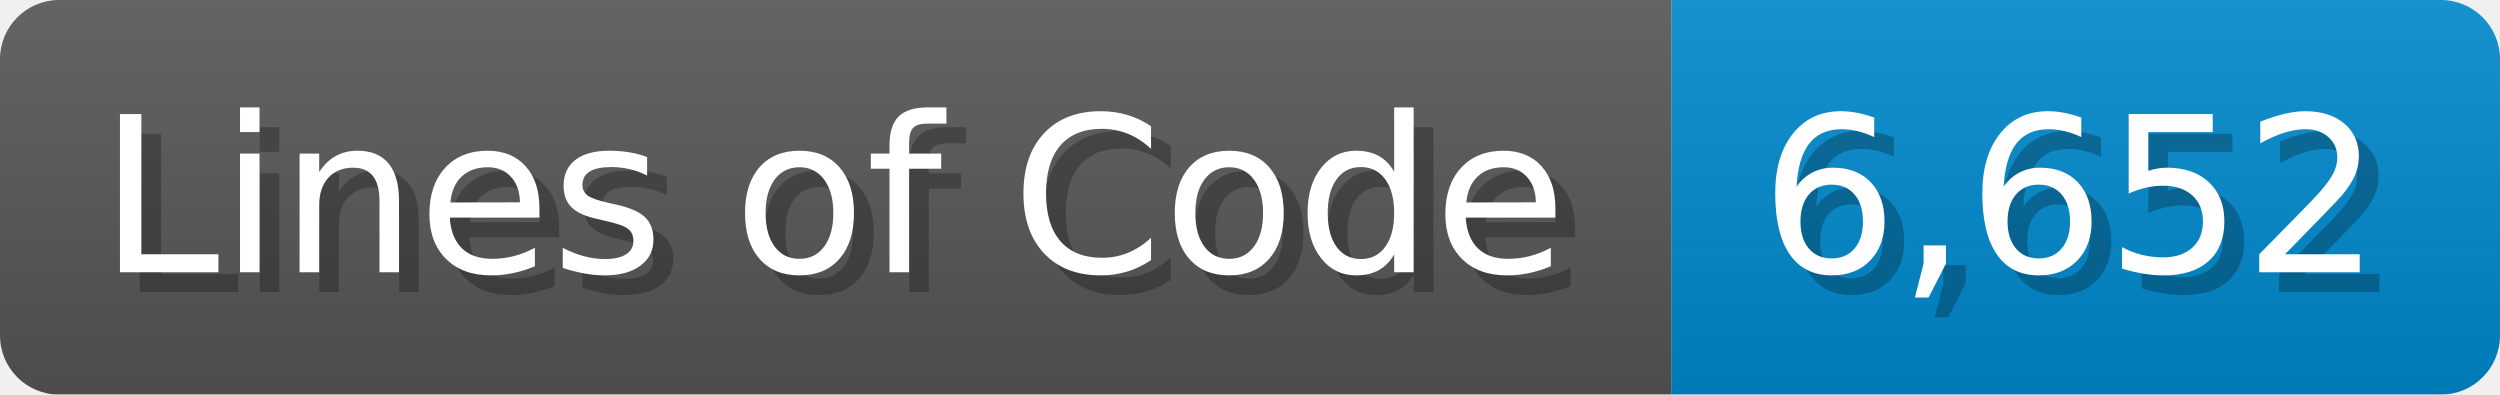
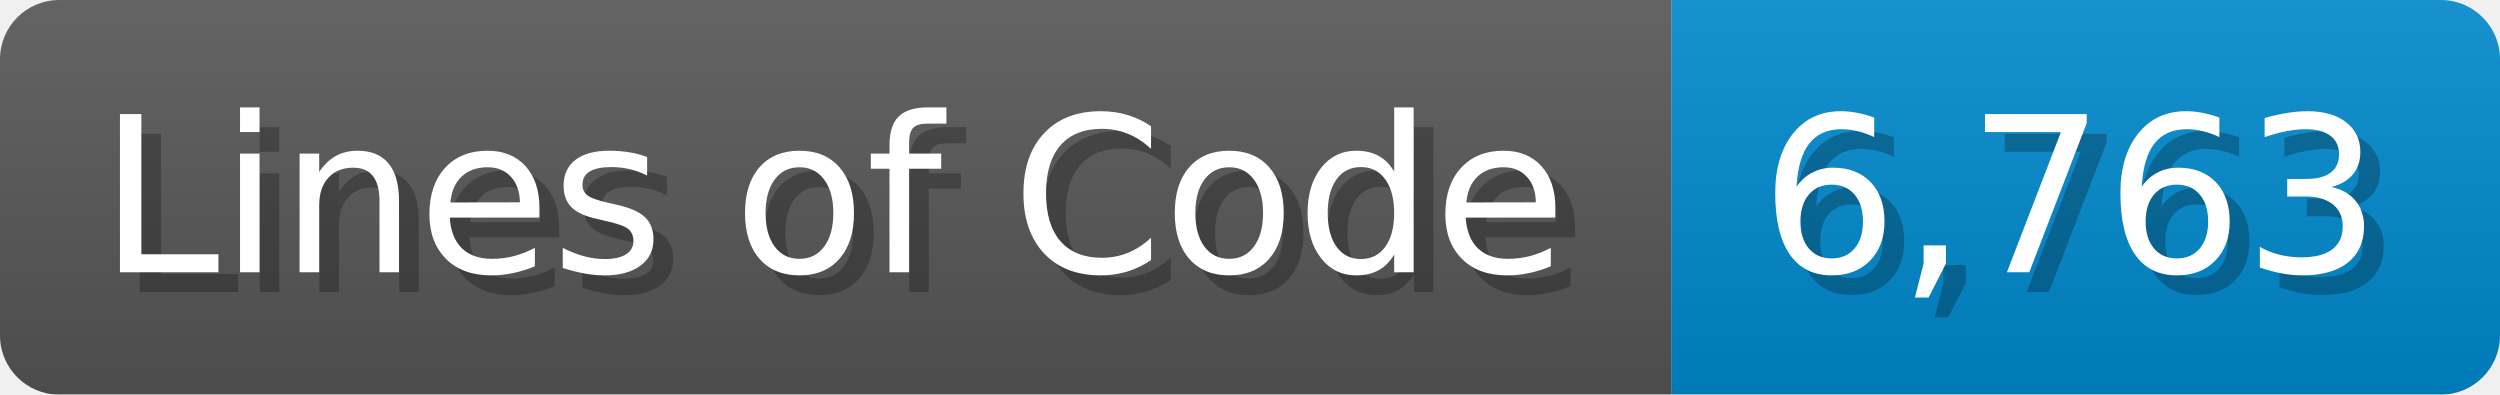
<svg xmlns="http://www.w3.org/2000/svg" width="126.7" height="20" viewBox="0 0 1267 200">
  <linearGradient id="a" x2="0" y2="100%">
    <stop offset="0" stop-opacity=".1" stop-color="#EEE" />
    <stop offset="1" stop-opacity=".1" />
  </linearGradient>
  <mask id="m">
    <rect width="1267" height="200" rx="30" fill="#FFF" />
  </mask>
  <g mask="url(#m)">
    <rect width="847" height="200" fill="#555" />
    <rect width="420" height="200" fill="#08C" x="847" />
    <rect width="1267" height="200" fill="url(#a)" />
  </g>
  <g fill="#fff" text-anchor="start" font-family="Verdana,DejaVu Sans,sans-serif" font-size="110">
    <text x="60" y="148" textLength="747" fill="#000" opacity="0.25">Lines of Code</text>
    <text x="50" y="138" textLength="747">Lines of Code</text>
-     <text x="902" y="148" textLength="320" fill="#000" opacity="0.25">6,652</text>
-     <text x="892" y="138" textLength="320">6,652</text>
+     <text x="902" y="148" textLength="320" fill="#000" opacity="0.25">6,763</text>
+     <text x="892" y="138" textLength="320">6,763</text>
  </g>
</svg>
